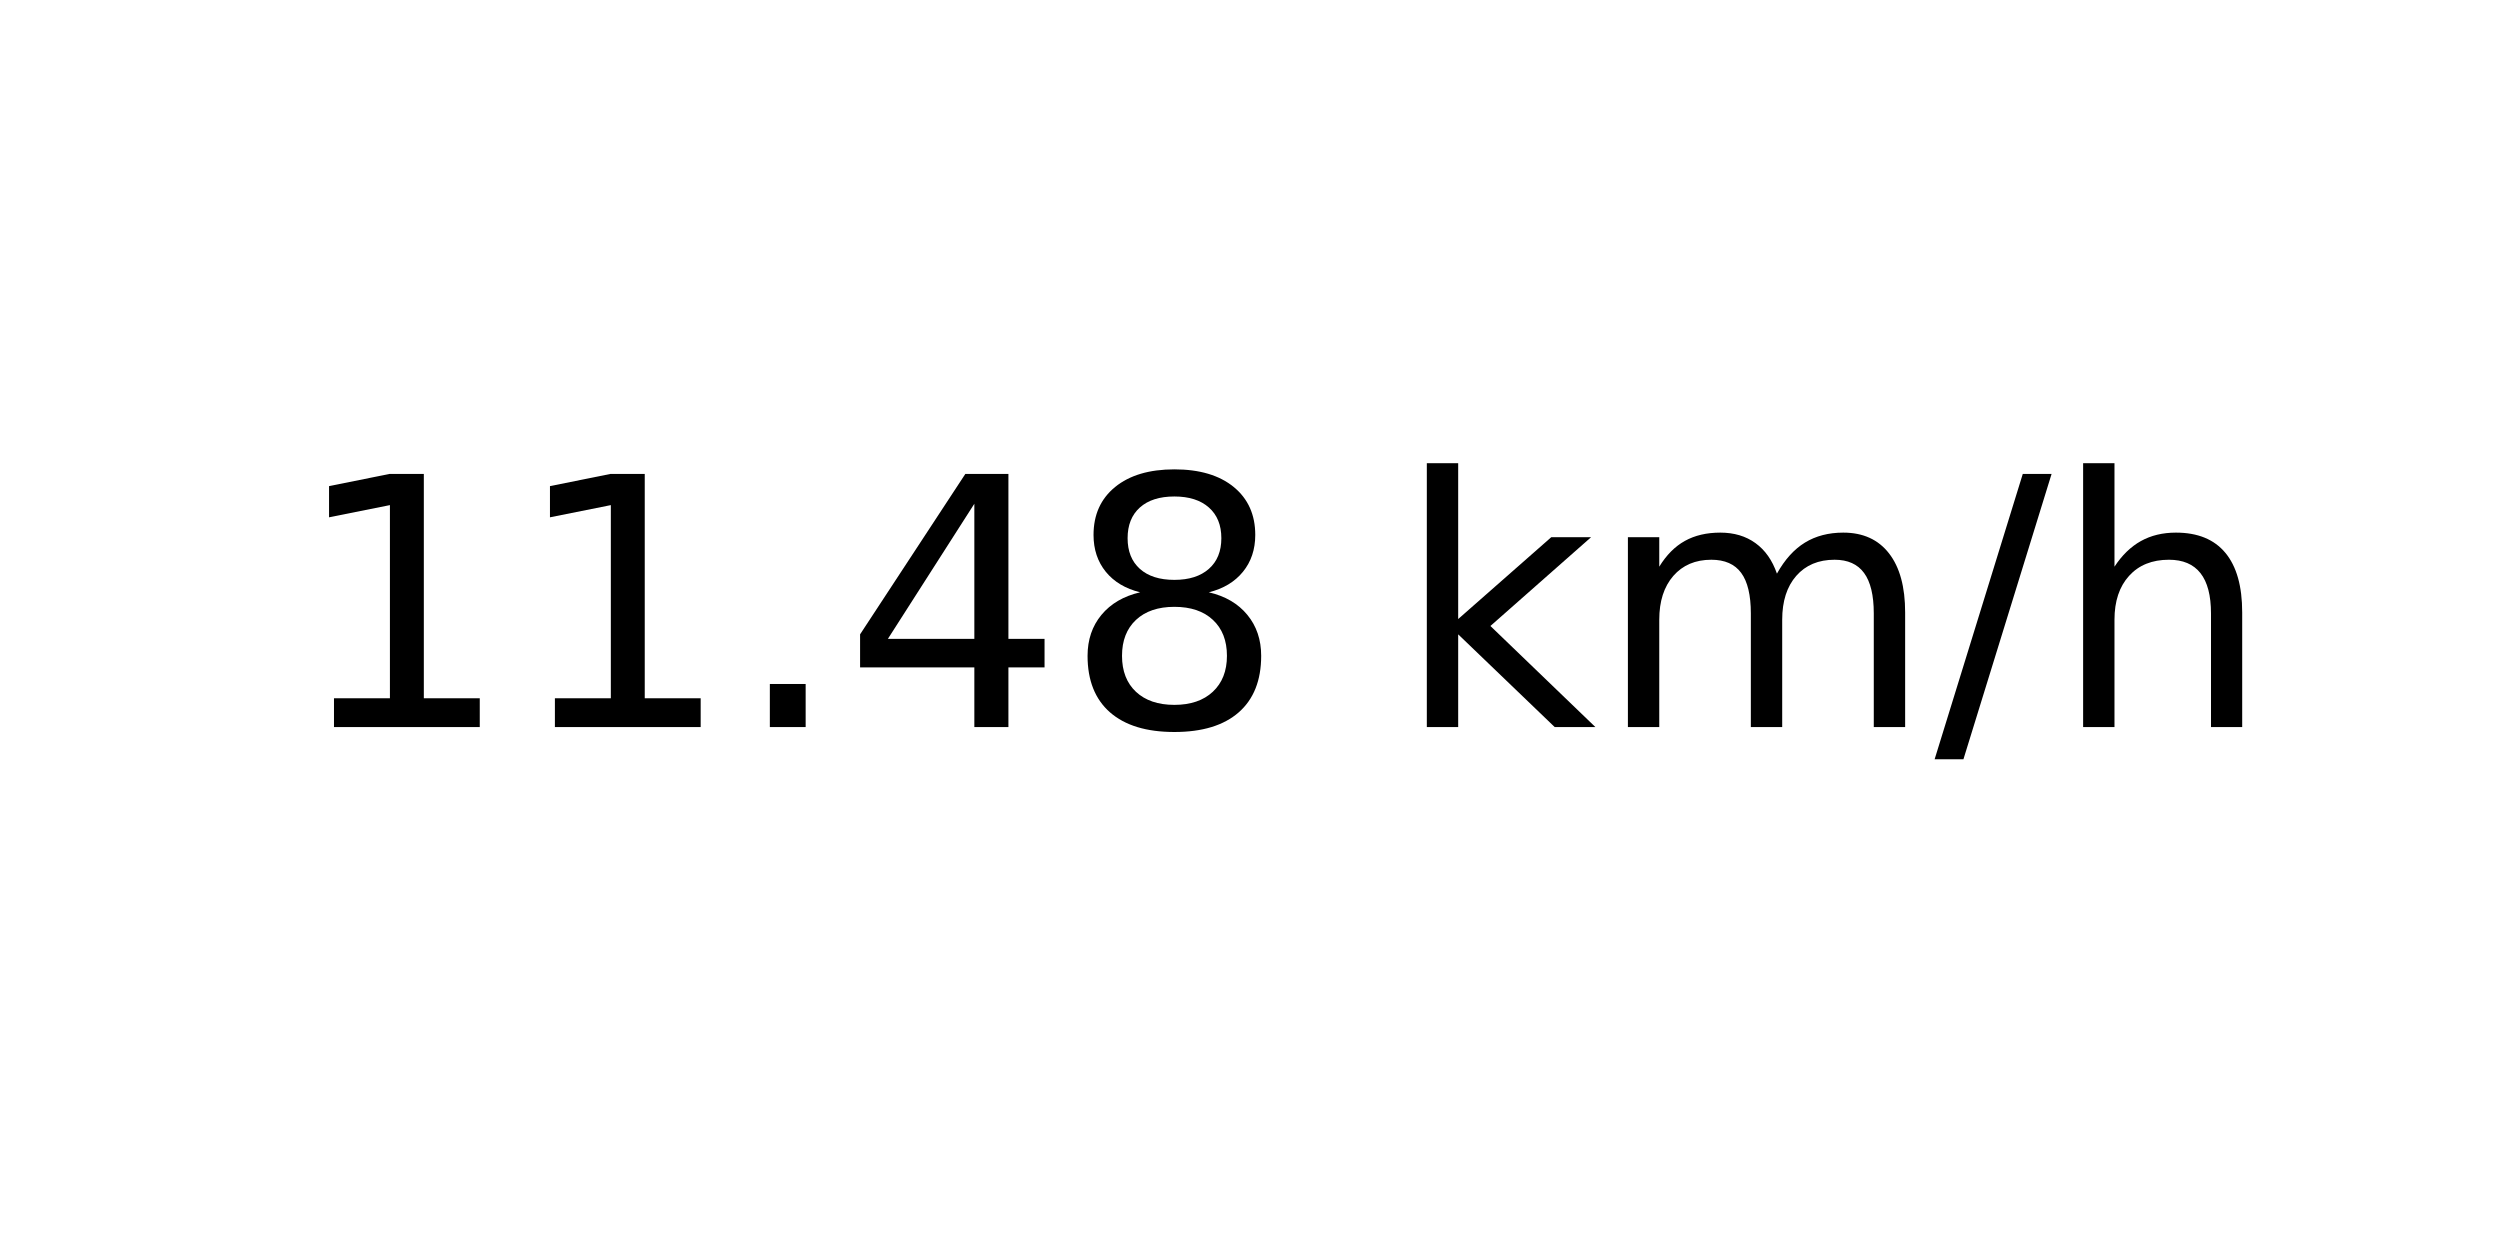
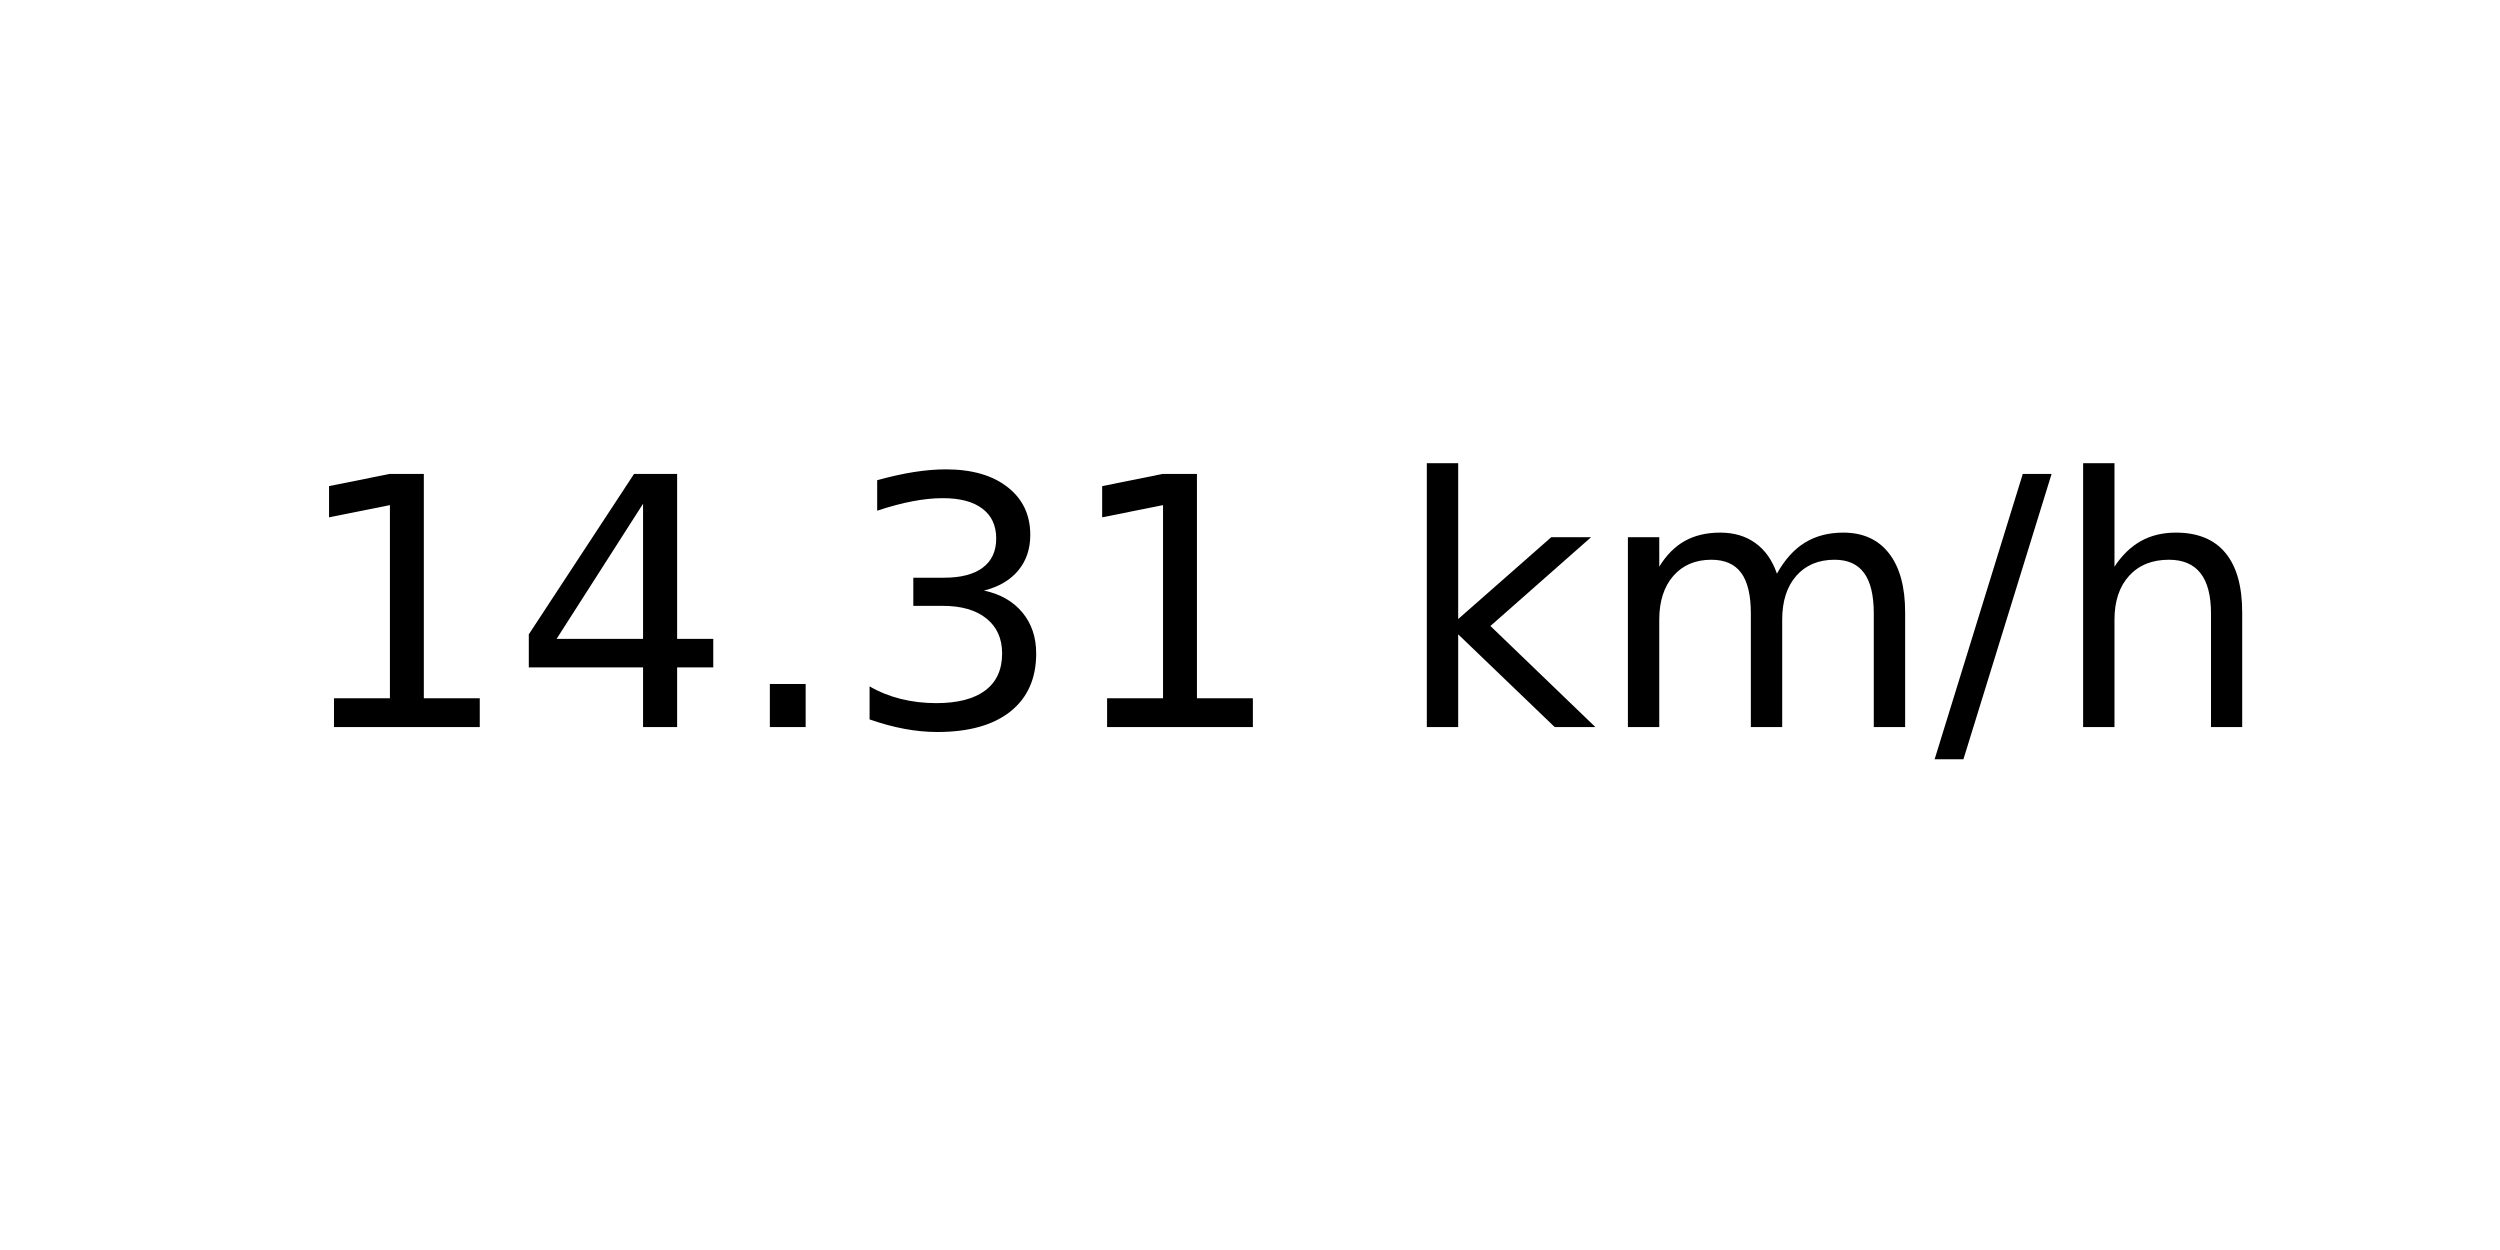
<svg xmlns="http://www.w3.org/2000/svg" xmlns:xlink="http://www.w3.org/1999/xlink" width="72pt" height="36pt" viewBox="0 0 72 36" version="1.1">
  <defs>
    <style type="text/css">*{stroke-linejoin: round; stroke-linecap: butt}</style>
  </defs>
  <g id="figure_1">
    <g id="axes_1">
      <g id="text_1">
        <g transform="translate(8.378125 20.93937) scale(0.1 -0.1)">
          <defs>
            <path id="DejaVuSans-31" d="M 794 531  L 1825 531  L 1825 4091  L 703 3866  L 703 4441  L 1819 4666  L 2450 4666  L 2450 531  L 3481 531  L 3481 0  L 794 0  L 794 531  z " transform="scale(0.015625)" />
+             <path id="DejaVuSans-34" d="M 2419 4116  L 825 1625  L 2419 1625  L 2419 4116  z M 2253 4666  L 3047 4666  L 3047 1625  L 3713 1625  L 3713 1100  L 3047 1100  L 3047 0  L 2419 0  L 2419 1100  L 313 1100  L 313 1709  L 2253 4666  z " transform="scale(0.015625)" />
            <path id="DejaVuSans-2e" d="M 684 794  L 1344 794  L 1344 0  L 684 0  L 684 794  z " transform="scale(0.015625)" />
-             <path id="DejaVuSans-34" d="M 2419 4116  L 825 1625  L 2419 1625  L 2419 4116  z M 2253 4666  L 3047 4666  L 3047 1625  L 3713 1625  L 3713 1100  L 3047 1100  L 3047 0  L 2419 0  L 2419 1100  L 313 1100  L 313 1709  L 2253 4666  z " transform="scale(0.015625)" />
-             <path id="DejaVuSans-38" d="M 2034 2216  Q 1584 2216 1326 1975  Q 1069 1734 1069 1313  Q 1069 891 1326 650  Q 1584 409 2034 409  Q 2484 409 2743 651  Q 3003 894 3003 1313  Q 3003 1734 2745 1975  Q 2488 2216 2034 2216  z M 1403 2484  Q 997 2584 770 2862  Q 544 3141 544 3541  Q 544 4100 942 4425  Q 1341 4750 2034 4750  Q 2731 4750 3128 4425  Q 3525 4100 3525 3541  Q 3525 3141 3298 2862  Q 3072 2584 2669 2484  Q 3125 2378 3379 2068  Q 3634 1759 3634 1313  Q 3634 634 3220 271  Q 2806 -91 2034 -91  Q 1263 -91 848 271  Q 434 634 434 1313  Q 434 1759 690 2068  Q 947 2378 1403 2484  z M 1172 3481  Q 1172 3119 1398 2916  Q 1625 2713 2034 2713  Q 2441 2713 2670 2916  Q 2900 3119 2900 3481  Q 2900 3844 2670 4047  Q 2441 4250 2034 4250  Q 1625 4250 1398 4047  Q 1172 3844 1172 3481  z " transform="scale(0.015625)" />
+             <path id="DejaVuSans-33" d="M 2597 2516  Q 3050 2419 3304 2112  Q 3559 1806 3559 1356  Q 3559 666 3084 287  Q 2609 -91 1734 -91  Q 1441 -91 1130 -33  Q 819 25 488 141  L 488 750  Q 750 597 1062 519  Q 1375 441 1716 441  Q 2309 441 2620 675  Q 2931 909 2931 1356  Q 2931 1769 2642 2001  Q 2353 2234 1838 2234  L 1294 2234  L 1294 2753  L 1863 2753  Q 2328 2753 2575 2939  Q 2822 3125 2822 3475  Q 2822 3834 2567 4026  Q 2313 4219 1838 4219  Q 1578 4219 1281 4162  Q 984 4106 628 3988  L 628 4550  Q 988 4650 1302 4700  Q 1616 4750 1894 4750  Q 2613 4750 3031 4423  Q 3450 4097 3450 3541  Q 3450 3153 3228 2886  Q 3006 2619 2597 2516  z " transform="scale(0.015625)" />
            <path id="DejaVuSans-20" transform="scale(0.015625)" />
            <path id="DejaVuSans-6b" d="M 581 4863  L 1159 4863  L 1159 1991  L 2875 3500  L 3609 3500  L 1753 1863  L 3688 0  L 2938 0  L 1159 1709  L 1159 0  L 581 0  L 581 4863  z " transform="scale(0.015625)" />
            <path id="DejaVuSans-6d" d="M 3328 2828  Q 3544 3216 3844 3400  Q 4144 3584 4550 3584  Q 5097 3584 5394 3201  Q 5691 2819 5691 2113  L 5691 0  L 5113 0  L 5113 2094  Q 5113 2597 4934 2840  Q 4756 3084 4391 3084  Q 3944 3084 3684 2787  Q 3425 2491 3425 1978  L 3425 0  L 2847 0  L 2847 2094  Q 2847 2600 2669 2842  Q 2491 3084 2119 3084  Q 1678 3084 1418 2786  Q 1159 2488 1159 1978  L 1159 0  L 581 0  L 581 3500  L 1159 3500  L 1159 2956  Q 1356 3278 1631 3431  Q 1906 3584 2284 3584  Q 2666 3584 2933 3390  Q 3200 3197 3328 2828  z " transform="scale(0.015625)" />
            <path id="DejaVuSans-2f" d="M 1625 4666  L 2156 4666  L 531 -594  L 0 -594  L 1625 4666  z " transform="scale(0.015625)" />
            <path id="DejaVuSans-68" d="M 3513 2113  L 3513 0  L 2938 0  L 2938 2094  Q 2938 2591 2744 2837  Q 2550 3084 2163 3084  Q 1697 3084 1428 2787  Q 1159 2491 1159 1978  L 1159 0  L 581 0  L 581 4863  L 1159 4863  L 1159 2956  Q 1366 3272 1645 3428  Q 1925 3584 2291 3584  Q 2894 3584 3203 3211  Q 3513 2838 3513 2113  z " transform="scale(0.015625)" />
          </defs>
          <use xlink:href="#DejaVuSans-31" />
-           <use xlink:href="#DejaVuSans-31" x="63.623" />
+           <use xlink:href="#DejaVuSans-34" x="63.623" />
          <use xlink:href="#DejaVuSans-2e" x="127.246" />
-           <use xlink:href="#DejaVuSans-34" x="159.033" />
-           <use xlink:href="#DejaVuSans-38" x="222.656" />
+           <use xlink:href="#DejaVuSans-33" x="159.033" />
+           <use xlink:href="#DejaVuSans-31" x="222.656" />
          <use xlink:href="#DejaVuSans-20" x="286.279" />
          <use xlink:href="#DejaVuSans-6b" x="318.066" />
          <use xlink:href="#DejaVuSans-6d" x="375.977" />
          <use xlink:href="#DejaVuSans-2f" x="473.389" />
          <use xlink:href="#DejaVuSans-68" x="507.08" />
        </g>
      </g>
    </g>
  </g>
</svg>
